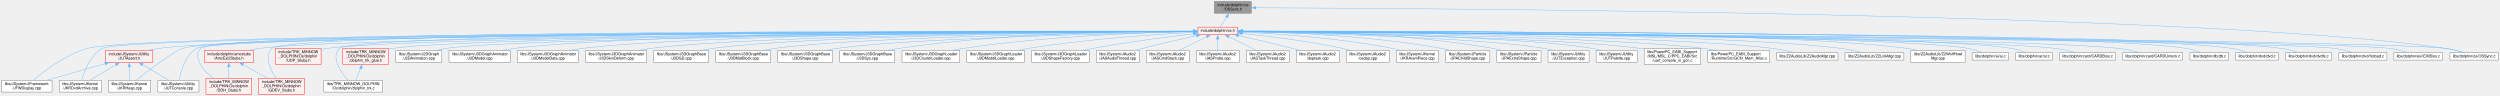
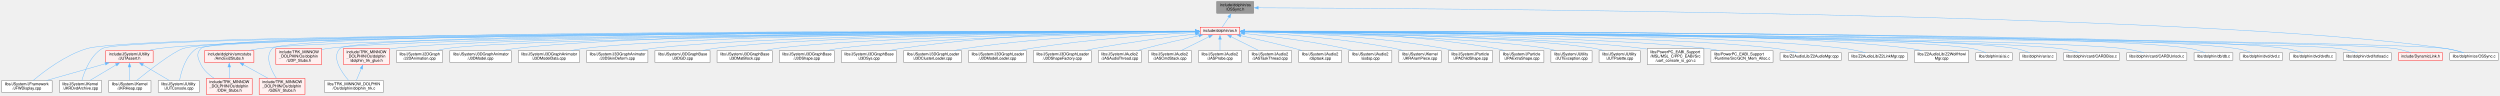
- <svg xmlns="http://www.w3.org/2000/svg" xmlns:xlink="http://www.w3.org/1999/xlink" width="6449pt" height="247pt" viewBox="0.00 0.00 6448.50 247.00">
+ <svg xmlns="http://www.w3.org/2000/svg" xmlns:xlink="http://www.w3.org/1999/xlink" width="6437pt" height="247pt" viewBox="0.00 0.00 6436.50 247.00">
  <g id="graph0" class="graph" transform="scale(1 1) rotate(0) translate(4 243)">
    <g id="node1" class="node">
      <g id="a_node1">
        <a xlink:title=" ">
          <polygon fill="#999999" stroke="#666666" points="3223.5,-239 3128.5,-239 3128.5,-209 3223.5,-209 3223.5,-239" />
          <text text-anchor="start" x="3136.5" y="-227" font-family="Helvetica,sans-Serif" font-size="10.00">include/dolphin/os</text>
          <text text-anchor="middle" x="3176" y="-216" font-family="Helvetica,sans-Serif" font-size="10.00">/OSSync.h</text>
        </a>
      </g>
    </g>
    <g id="node2" class="node">
      <g id="a_node2">
        <a xlink:href="os_8h.html" target="_top" xlink:title=" ">
          <polygon fill="#fff0f0" stroke="red" points="3188,-173 3086,-173 3086,-154 3188,-154 3188,-173" />
          <text text-anchor="middle" x="3137" y="-161" font-family="Helvetica,sans-Serif" font-size="10.00">include/dolphin/os.h</text>
        </a>
      </g>
    </g>
    <g id="edge1" class="edge">
      <path fill="none" stroke="#63b8ff" d="M3160.04,-199.06C3153.93,-189.9 3147.34,-180.01 3142.78,-173.18" />
      <polygon fill="#63b8ff" stroke="#63b8ff" points="3157.06,-200.9 3165.52,-207.28 3162.89,-197.02 3157.06,-200.9" />
    </g>
    <g id="node50" class="node">
      <g id="a_node50">
        <a xlink:href="OSSync_8c.html" target="_top" xlink:title=" ">
-           <polygon fill="white" stroke="#666666" points="6440.5,-107 6315.5,-107 6315.5,-88 6440.5,-88 6440.5,-107" />
-           <text text-anchor="middle" x="6378" y="-95" font-family="Helvetica,sans-Serif" font-size="10.00">libs/dolphin/os/OSSync.c</text>
+           <polygon fill="white" stroke="#666666" points="6428.5,-107 6303.5,-107 6303.5,-88 6428.5,-88 6428.5,-107" />
+           <text text-anchor="middle" x="6366" y="-95" font-family="Helvetica,sans-Serif" font-size="10.00">libs/dolphin/os/OSSync.c</text>
        </a>
      </g>
    </g>
    <g id="edge57" class="edge">
-       <path fill="none" stroke="#63b8ff" d="M3235.22,-222.88C3612.23,-221.82 5681.35,-211.77 6306,-118 6321.11,-115.73 6337.59,-111.41 6350.96,-107.41" />
-       <polygon fill="#63b8ff" stroke="#63b8ff" points="3235.3,-219.38 3225.31,-222.9 3235.32,-226.38 3235.3,-219.38" />
+       <path fill="none" stroke="#63b8ff" d="M3235.3,-222.87C3611.66,-221.76 5671.92,-211.43 6294,-118 6309.11,-115.73 6325.59,-111.41 6338.96,-107.41" />
+       <polygon fill="#63b8ff" stroke="#63b8ff" points="3235.39,-219.37 3225.4,-222.9 3235.41,-226.37 3235.39,-219.37" />
    </g>
    <g id="node3" class="node">
      <g id="a_node3">
+         <a xlink:href="DynamicLink_8h.html" target="_top" xlink:title=" ">
+           <polygon fill="#fff0f0" stroke="red" points="6285,-107 6171,-107 6171,-88 6285,-88 6285,-107" />
+           <text text-anchor="middle" x="6228" y="-95" font-family="Helvetica,sans-Serif" font-size="10.00">include/DynamicLink.h</text>
+         </a>
+       </g>
+     </g>
+     <g id="edge2" class="edge">
+       <path fill="none" stroke="#63b8ff" d="M3199.48,-162.06C3618.71,-159.08 6010.44,-141.06 6162,-118 6176.06,-115.86 6191.31,-111.5 6203.6,-107.44" />
+       <polygon fill="#63b8ff" stroke="#63b8ff" points="3199.71,-158.56 3189.74,-162.13 3199.76,-165.56 3199.71,-158.56" />
+     </g>
+     <g id="node4" class="node">
+       <g id="a_node4">
        <a xlink:href="JUTAssert_8h.html" target="_top" xlink:title=" ">
          <polygon fill="#fff0f0" stroke="red" points="390,-112.5 268,-112.5 268,-82.5 390,-82.5 390,-112.5" />
          <text text-anchor="start" x="276" y="-100.5" font-family="Helvetica,sans-Serif" font-size="10.00">include/JSystem/JUtility</text>
          <text text-anchor="middle" x="329" y="-89.5" font-family="Helvetica,sans-Serif" font-size="10.00">/JUTAssert.h</text>
        </a>
      </g>
    </g>
-     <g id="edge2" class="edge">
+     <g id="edge3" class="edge">
      <path fill="none" stroke="#63b8ff" d="M3074.37,-162.37C2691.68,-161.48 676.18,-155.06 404,-118 395.47,-116.84 386.51,-115.04 377.88,-112.99" />
      <polygon fill="#63b8ff" stroke="#63b8ff" points="3074.21,-165.87 3084.22,-162.4 3074.22,-158.87 3074.21,-165.87" />
    </g>
-     <g id="node4" class="node">
-       <g id="a_node4">
+     <g id="node5" class="node">
+       <g id="a_node5">
        <a xlink:href="JFWDisplay_8cpp.html" target="_top" xlink:title=" ">
          <polygon fill="white" stroke="#666666" points="130,-35.5 0,-35.5 0,-5.5 130,-5.5 130,-35.5" />
          <text text-anchor="start" x="8" y="-23.5" font-family="Helvetica,sans-Serif" font-size="10.00">libs/JSystem/JFramework</text>
          <text text-anchor="middle" x="65" y="-12.5" font-family="Helvetica,sans-Serif" font-size="10.00">/JFWDisplay.cpp</text>
        </a>
      </g>
    </g>
-     <g id="edge32" class="edge">
+     <g id="edge33" class="edge">
      <path fill="none" stroke="#63b8ff" d="M3074.4,-162.5C2663.25,-162.34 361.56,-159.64 220,-118 163.74,-101.45 107.85,-58.43 81.17,-35.83" />
      <polygon fill="#63b8ff" stroke="#63b8ff" points="3074.22,-165.99 3084.22,-162.5 3074.22,-158.99 3074.22,-165.99" />
    </g>
-     <g id="node5" class="node">
-       <g id="a_node5">
+     <g id="node6" class="node">
+       <g id="a_node6">
        <a xlink:href="JKRDvdArchive_8cpp.html" target="_top" xlink:title=" ">
          <polygon fill="white" stroke="#666666" points="257.5,-35.5 148.5,-35.5 148.5,-5.5 257.5,-5.5 257.5,-35.5" />
          <text text-anchor="start" x="156.5" y="-23.5" font-family="Helvetica,sans-Serif" font-size="10.00">libs/JSystem/JKernel</text>
          <text text-anchor="middle" x="203" y="-12.5" font-family="Helvetica,sans-Serif" font-size="10.00">/JKRDvdArchive.cpp</text>
        </a>
      </g>
    </g>
-     <g id="edge34" class="edge">
+     <g id="edge35" class="edge">
      <path fill="none" stroke="#63b8ff" d="M3074.05,-162.38C2658.29,-161.49 321.83,-154.83 259,-118 228.25,-99.98 212.77,-58.01 206.5,-35.83" />
      <polygon fill="#63b8ff" stroke="#63b8ff" points="3073.99,-165.88 3083.99,-162.4 3074,-158.88 3073.99,-165.88" />
    </g>
-     <g id="node6" class="node">
-       <g id="a_node6">
+     <g id="node7" class="node">
+       <g id="a_node7">
        <a xlink:href="JKRHeap_8cpp.html" target="_top" xlink:title=" ">
          <polygon fill="white" stroke="#666666" points="384.5,-35.5 275.5,-35.5 275.5,-5.5 384.5,-5.5 384.5,-35.5" />
          <text text-anchor="start" x="283.5" y="-23.5" font-family="Helvetica,sans-Serif" font-size="10.00">libs/JSystem/JKernel</text>
          <text text-anchor="middle" x="330" y="-12.5" font-family="Helvetica,sans-Serif" font-size="10.00">/JKRHeap.cpp</text>
        </a>
      </g>
    </g>
-     <g id="edge35" class="edge">
+     <g id="edge36" class="edge">
      <path fill="none" stroke="#63b8ff" d="M3074.2,-162.5C2683.22,-162.36 594.81,-159.67 467,-118 440.72,-109.43 377.99,-60.43 347.38,-35.73" />
      <polygon fill="#63b8ff" stroke="#63b8ff" points="3074.02,-166 3084.03,-162.5 3074.03,-159 3074.02,-166" />
    </g>
-     <g id="node7" class="node">
-       <g id="a_node7">
+     <g id="node8" class="node">
+       <g id="a_node8">
        <a xlink:href="JUTConsole_8cpp.html" target="_top" xlink:title=" ">
          <polygon fill="white" stroke="#666666" points="509,-35.5 403,-35.5 403,-5.5 509,-5.5 509,-35.5" />
          <text text-anchor="start" x="411" y="-23.5" font-family="Helvetica,sans-Serif" font-size="10.00">libs/JSystem/JUtility</text>
          <text text-anchor="middle" x="456" y="-12.5" font-family="Helvetica,sans-Serif" font-size="10.00">/JUTConsole.cpp</text>
        </a>
      </g>
    </g>
-     <g id="edge38" class="edge">
+     <g id="edge39" class="edge">
      <path fill="none" stroke="#63b8ff" d="M3074.12,-162.35C2679.35,-161.28 557.84,-153.9 502,-118 473.28,-99.53 462.08,-57.76 458.05,-35.72" />
      <polygon fill="#63b8ff" stroke="#63b8ff" points="3074.04,-165.85 3084.04,-162.37 3074.05,-158.85 3074.04,-165.85" />
    </g>
-     <g id="node8" class="node">
-       <g id="a_node8">
+     <g id="node9" class="node">
+       <g id="a_node9">
        <a xlink:href="DDH__Stubs_8h.html" target="_top" xlink:title=" ">
          <polygon fill="#fff0f0" stroke="red" points="645,-41 527,-41 527,0 645,0 645,-41" />
          <text text-anchor="start" x="535" y="-29" font-family="Helvetica,sans-Serif" font-size="10.00">include/TRK_MINNOW</text>
          <text text-anchor="start" x="535" y="-18" font-family="Helvetica,sans-Serif" font-size="10.00">_DOLPHIN/Os/dolphin</text>
          <text text-anchor="middle" x="586" y="-7" font-family="Helvetica,sans-Serif" font-size="10.00">/DDH_Stubs.h</text>
        </a>
      </g>
    </g>
-     <g id="edge7" class="edge">
+     <g id="edge8" class="edge">
      <path fill="none" stroke="#63b8ff" d="M3074.14,-162.64C2679.54,-163.38 559.35,-165.14 513,-118 500.22,-105.01 504.9,-93.33 513,-77 520.36,-62.17 533.78,-50.23 547.13,-41.28" />
      <polygon fill="#63b8ff" stroke="#63b8ff" points="3074.07,-166.14 3084.06,-162.62 3074.05,-159.14 3074.07,-166.14" />
    </g>
-     <g id="node9" class="node">
-       <g id="a_node9">
+     <g id="node10" class="node">
+       <g id="a_node10">
        <a xlink:href="GDEV__Stubs_8h.html" target="_top" xlink:title=" ">
          <polygon fill="#fff0f0" stroke="red" points="781,-41 663,-41 663,0 781,0 781,-41" />
          <text text-anchor="start" x="671" y="-29" font-family="Helvetica,sans-Serif" font-size="10.00">include/TRK_MINNOW</text>
          <text text-anchor="start" x="671" y="-18" font-family="Helvetica,sans-Serif" font-size="10.00">_DOLPHIN/Os/dolphin</text>
          <text text-anchor="middle" x="722" y="-7" font-family="Helvetica,sans-Serif" font-size="10.00">/GDEV_Stubs.h</text>
        </a>
      </g>
    </g>
-     <g id="edge8" class="edge">
+     <g id="edge9" class="edge">
      <path fill="none" stroke="#63b8ff" d="M3074.12,-162.56C2696.04,-162.76 739.9,-161.69 697,-118 676.87,-97.5 693.36,-63.01 707.44,-41.29" />
      <polygon fill="#63b8ff" stroke="#63b8ff" points="3074.1,-166.06 3084.1,-162.55 3074.1,-159.06 3074.1,-166.06" />
    </g>
-     <g id="node10" class="node">
-       <g id="a_node10">
+     <g id="node11" class="node">
+       <g id="a_node11">
        <a xlink:href="UDP__Stubs_8h.html" target="_top" xlink:title=" ">
          <polygon fill="#fff0f0" stroke="red" points="824,-118 706,-118 706,-77 824,-77 824,-118" />
          <text text-anchor="start" x="714" y="-106" font-family="Helvetica,sans-Serif" font-size="10.00">include/TRK_MINNOW</text>
          <text text-anchor="start" x="714" y="-95" font-family="Helvetica,sans-Serif" font-size="10.00">_DOLPHIN/Os/dolphin</text>
          <text text-anchor="middle" x="765" y="-84" font-family="Helvetica,sans-Serif" font-size="10.00">/UDP_Stubs.h</text>
        </a>
      </g>
    </g>
-     <g id="edge9" class="edge">
+     <g id="edge10" class="edge">
      <path fill="none" stroke="#63b8ff" d="M3074.2,-162.19C2728.47,-160.36 1064.52,-149.97 838,-118 833.45,-117.36 828.79,-116.53 824.12,-115.57" />
      <polygon fill="#63b8ff" stroke="#63b8ff" points="3074.17,-165.69 3084.19,-162.24 3074.21,-158.69 3074.17,-165.69" />
    </g>
-     <g id="node11" class="node">
-       <g id="a_node11">
+     <g id="node12" class="node">
+       <g id="a_node12">
        <a xlink:href="dolphin__trk__glue_8h.html" target="_top" xlink:title=" ">
          <polygon fill="#fff0f0" stroke="red" points="998,-118 880,-118 880,-77 998,-77 998,-118" />
          <text text-anchor="start" x="888" y="-106" font-family="Helvetica,sans-Serif" font-size="10.00">include/TRK_MINNOW</text>
          <text text-anchor="start" x="888" y="-95" font-family="Helvetica,sans-Serif" font-size="10.00">_DOLPHIN/Os/dolphin</text>
          <text text-anchor="middle" x="939" y="-84" font-family="Helvetica,sans-Serif" font-size="10.00">/dolphin_trk_glue.h</text>
        </a>
      </g>
    </g>
-     <g id="edge10" class="edge">
+     <g id="edge11" class="edge">
      <path fill="none" stroke="#63b8ff" d="M3074.35,-162.16C2744.41,-160.21 1215.61,-149.55 1007,-118 1004.09,-117.56 1001.12,-117.03 998.14,-116.43" />
      <polygon fill="#63b8ff" stroke="#63b8ff" points="3074.04,-165.65 3084.06,-162.21 3074.08,-158.65 3074.04,-165.65" />
    </g>
-     <g id="node12" class="node">
-       <g id="a_node12">
+     <g id="node13" class="node">
+       <g id="a_node13">
        <a xlink:href="dolphin__trk_8c.html" target="_top" xlink:title=" ">
          <polygon fill="white" stroke="#666666" points="983,-35.5 831,-35.5 831,-5.5 983,-5.5 983,-35.5" />
          <text text-anchor="start" x="839" y="-23.5" font-family="Helvetica,sans-Serif" font-size="10.00">libs/TRK_MINNOW_DOLPHIN</text>
          <text text-anchor="middle" x="907" y="-12.5" font-family="Helvetica,sans-Serif" font-size="10.00">/Os/dolphin/dolphin_trk.c</text>
        </a>
      </g>
    </g>
-     <g id="edge43" class="edge">
+     <g id="edge44" class="edge">
      <path fill="none" stroke="#63b8ff" d="M3074.33,-162.47C2713.01,-162.13 910.65,-158.44 871,-118 848.47,-95.02 875.42,-56.65 893.41,-35.89" />
      <polygon fill="#63b8ff" stroke="#63b8ff" points="3074.07,-165.97 3084.07,-162.48 3074.07,-158.97 3074.07,-165.97" />
    </g>
-     <g id="node13" class="node">
-       <g id="a_node13">
+     <g id="node14" class="node">
+       <g id="a_node14">
        <a xlink:href="AmcExi2Stubs_8h.html" target="_top" xlink:title=" ">
          <polygon fill="#fff0f0" stroke="red" points="649.5,-112.5 522.5,-112.5 522.5,-82.5 649.5,-82.5 649.5,-112.5" />
          <text text-anchor="start" x="530.5" y="-100.5" font-family="Helvetica,sans-Serif" font-size="10.00">include/dolphin/amcstubs</text>
          <text text-anchor="middle" x="586" y="-89.5" font-family="Helvetica,sans-Serif" font-size="10.00">/AmcExi2Stubs.h</text>
        </a>
      </g>
    </g>
-     <g id="edge12" class="edge">
+     <g id="edge13" class="edge">
      <path fill="none" stroke="#63b8ff" d="M3074.14,-162.22C2712.92,-160.51 908.98,-150.4 664,-118 655.14,-116.83 645.84,-115.02 636.87,-112.98" />
      <polygon fill="#63b8ff" stroke="#63b8ff" points="3074.11,-165.72 3084.13,-162.27 3074.14,-158.72 3074.11,-165.72" />
    </g>
-     <g id="node14" class="node">
-       <g id="a_node14">
+     <g id="node15" class="node">
+       <g id="a_node15">
        <a xlink:href="J2DAnimation_8cpp.html" target="_top" xlink:title=" ">
          <polygon fill="white" stroke="#666666" points="1135.5,-112.5 1016.5,-112.5 1016.5,-82.5 1135.5,-82.5 1135.5,-112.5" />
          <text text-anchor="start" x="1024.5" y="-100.5" font-family="Helvetica,sans-Serif" font-size="10.00">libs/JSystem/J2DGraph</text>
          <text text-anchor="middle" x="1076" y="-89.5" font-family="Helvetica,sans-Serif" font-size="10.00">/J2DAnimation.cpp</text>
        </a>
      </g>
    </g>
-     <g id="edge15" class="edge">
+     <g id="edge16" class="edge">
      <path fill="none" stroke="#63b8ff" d="M3074.38,-162.04C2757.64,-159.61 1339.3,-147.14 1145,-118 1137.12,-116.82 1128.87,-115.01 1120.92,-112.96" />
      <polygon fill="#63b8ff" stroke="#63b8ff" points="3074.08,-165.54 3084.11,-162.12 3074.13,-158.54 3074.08,-165.54" />
    </g>
-     <g id="node15" class="node">
-       <g id="a_node15">
+     <g id="node16" class="node">
+       <g id="a_node16">
        <a xlink:href="J3DModel_8cpp.html" target="_top" xlink:title=" ">
          <polygon fill="white" stroke="#666666" points="1312,-112.5 1154,-112.5 1154,-82.5 1312,-82.5 1312,-112.5" />
          <text text-anchor="start" x="1162" y="-100.5" font-family="Helvetica,sans-Serif" font-size="10.00">libs/JSystem/J3DGraphAnimator</text>
          <text text-anchor="middle" x="1233" y="-89.5" font-family="Helvetica,sans-Serif" font-size="10.00">/J3DModel.cpp</text>
        </a>
      </g>
    </g>
-     <g id="edge16" class="edge">
+     <g id="edge17" class="edge">
      <path fill="none" stroke="#63b8ff" d="M3074.15,-162.59C2795.63,-162.75 1671.09,-160.67 1321,-118 1311.06,-116.79 1300.59,-114.96 1290.47,-112.91" />
      <polygon fill="#63b8ff" stroke="#63b8ff" points="3074.11,-166.09 3084.11,-162.58 3074.11,-159.09 3074.11,-166.09" />
    </g>
-     <g id="node16" class="node">
-       <g id="a_node16">
+     <g id="node17" class="node">
+       <g id="a_node17">
        <a xlink:href="J3DModelData_8cpp.html" target="_top" xlink:title=" ">
          <polygon fill="white" stroke="#666666" points="1488,-112.5 1330,-112.5 1330,-82.5 1488,-82.5 1488,-112.5" />
          <text text-anchor="start" x="1338" y="-100.5" font-family="Helvetica,sans-Serif" font-size="10.00">libs/JSystem/J3DGraphAnimator</text>
          <text text-anchor="middle" x="1409" y="-89.5" font-family="Helvetica,sans-Serif" font-size="10.00">/J3DModelData.cpp</text>
        </a>
      </g>
    </g>
-     <g id="edge17" class="edge">
+     <g id="edge18" class="edge">
      <path fill="none" stroke="#63b8ff" d="M3074.38,-162.4C2813.32,-161.73 1810.73,-156.66 1497,-118 1487.22,-116.79 1476.92,-115 1466.95,-112.98" />
      <polygon fill="#63b8ff" stroke="#63b8ff" points="3074.36,-165.9 3084.37,-162.42 3074.38,-158.9 3074.36,-165.9" />
    </g>
-     <g id="node17" class="node">
-       <g id="a_node17">
+     <g id="node18" class="node">
+       <g id="a_node18">
        <a xlink:href="J3DSkinDeform_8cpp.html" target="_top" xlink:title=" ">
          <polygon fill="white" stroke="#666666" points="1664,-112.5 1506,-112.5 1506,-82.5 1664,-82.5 1664,-112.5" />
          <text text-anchor="start" x="1514" y="-100.5" font-family="Helvetica,sans-Serif" font-size="10.00">libs/JSystem/J3DGraphAnimator</text>
          <text text-anchor="middle" x="1585" y="-89.5" font-family="Helvetica,sans-Serif" font-size="10.00">/J3DSkinDeform.cpp</text>
        </a>
      </g>
    </g>
-     <g id="edge18" class="edge">
+     <g id="edge19" class="edge">
      <path fill="none" stroke="#63b8ff" d="M3074.42,-162.16C2831.45,-160.6 1950.43,-152.64 1673,-118 1663.22,-116.78 1652.92,-114.98 1642.95,-112.96" />
      <polygon fill="#63b8ff" stroke="#63b8ff" points="3074.3,-165.66 3084.32,-162.22 3074.35,-158.66 3074.3,-165.66" />
    </g>
-     <g id="node18" class="node">
-       <g id="a_node18">
+     <g id="node19" class="node">
+       <g id="a_node19">
        <a xlink:href="J3DGD_8cpp.html" target="_top" xlink:title=" ">
          <polygon fill="white" stroke="#666666" points="1824,-112.5 1682,-112.5 1682,-82.5 1824,-82.5 1824,-112.5" />
          <text text-anchor="start" x="1690" y="-100.5" font-family="Helvetica,sans-Serif" font-size="10.00">libs/JSystem/J3DGraphBase</text>
          <text text-anchor="middle" x="1753" y="-89.5" font-family="Helvetica,sans-Serif" font-size="10.00">/J3DGD.cpp</text>
        </a>
      </g>
    </g>
-     <g id="edge19" class="edge">
+     <g id="edge20" class="edge">
      <path fill="none" stroke="#63b8ff" d="M3074.24,-162.06C2848.33,-160.22 2077.15,-151.56 1833,-118 1824.08,-116.77 1814.7,-114.97 1805.64,-112.95" />
      <polygon fill="#63b8ff" stroke="#63b8ff" points="3073.98,-165.56 3084.01,-162.14 3074.04,-158.56 3073.98,-165.56" />
    </g>
-     <g id="node19" class="node">
-       <g id="a_node19">
+     <g id="node20" class="node">
+       <g id="a_node20">
        <a xlink:href="J3DMatBlock_8cpp.html" target="_top" xlink:title=" ">
          <polygon fill="white" stroke="#666666" points="1984,-112.5 1842,-112.5 1842,-82.5 1984,-82.5 1984,-112.5" />
          <text text-anchor="start" x="1850" y="-100.5" font-family="Helvetica,sans-Serif" font-size="10.00">libs/JSystem/J3DGraphBase</text>
          <text text-anchor="middle" x="1913" y="-89.5" font-family="Helvetica,sans-Serif" font-size="10.00">/J3DMatBlock.cpp</text>
        </a>
      </g>
    </g>
-     <g id="edge20" class="edge">
+     <g id="edge21" class="edge">
      <path fill="none" stroke="#63b8ff" d="M3074.47,-161.72C2867.3,-158.86 2204.55,-147.59 1993,-118 1984.08,-116.75 1974.71,-114.94 1965.64,-112.91" />
      <polygon fill="#63b8ff" stroke="#63b8ff" points="3074.16,-165.21 3084.21,-161.85 3074.26,-158.21 3074.16,-165.21" />
    </g>
-     <g id="node20" class="node">
-       <g id="a_node20">
+     <g id="node21" class="node">
+       <g id="a_node21">
        <a xlink:href="J3DShape_8cpp.html" target="_top" xlink:title=" ">
          <polygon fill="white" stroke="#666666" points="2144,-112.5 2002,-112.5 2002,-82.5 2144,-82.5 2144,-112.5" />
          <text text-anchor="start" x="2010" y="-100.5" font-family="Helvetica,sans-Serif" font-size="10.00">libs/JSystem/J3DGraphBase</text>
          <text text-anchor="middle" x="2073" y="-89.5" font-family="Helvetica,sans-Serif" font-size="10.00">/J3DShape.cpp</text>
        </a>
      </g>
    </g>
-     <g id="edge21" class="edge">
+     <g id="edge22" class="edge">
      <path fill="none" stroke="#63b8ff" d="M3074.23,-161.25C2886.6,-157.27 2331.97,-143.61 2153,-118 2144.23,-116.74 2135.01,-114.95 2126.08,-112.96" />
      <polygon fill="#63b8ff" stroke="#63b8ff" points="3073.94,-164.75 3084.01,-161.46 3074.09,-157.75 3073.94,-164.75" />
    </g>
-     <g id="node21" class="node">
-       <g id="a_node21">
+     <g id="node22" class="node">
+       <g id="a_node22">
        <a xlink:href="J3DSys_8cpp.html" target="_top" xlink:title=" ">
          <polygon fill="white" stroke="#666666" points="2304,-112.5 2162,-112.5 2162,-82.5 2304,-82.5 2304,-112.5" />
          <text text-anchor="start" x="2170" y="-100.5" font-family="Helvetica,sans-Serif" font-size="10.00">libs/JSystem/J3DGraphBase</text>
          <text text-anchor="middle" x="2233" y="-89.5" font-family="Helvetica,sans-Serif" font-size="10.00">/J3DSys.cpp</text>
        </a>
      </g>
    </g>
-     <g id="edge22" class="edge">
+     <g id="edge23" class="edge">
      <path fill="none" stroke="#63b8ff" d="M3074.4,-163.06C2936.19,-163.42 2594.91,-159.6 2313,-118 2304.37,-116.73 2295.32,-114.95 2286.52,-112.99" />
      <polygon fill="#63b8ff" stroke="#63b8ff" points="3074.06,-166.56 3084.05,-163.02 3074.04,-159.56 3074.06,-166.56" />
    </g>
-     <g id="node22" class="node">
-       <g id="a_node22">
+     <g id="node23" class="node">
+       <g id="a_node23">
        <a xlink:href="J3DClusterLoader_8cpp.html" target="_top" xlink:title=" ">
          <polygon fill="white" stroke="#666666" points="2471.5,-112.5 2322.5,-112.5 2322.5,-82.5 2471.5,-82.5 2471.5,-112.5" />
          <text text-anchor="start" x="2330.5" y="-100.5" font-family="Helvetica,sans-Serif" font-size="10.00">libs/JSystem/J3DGraphLoader</text>
          <text text-anchor="middle" x="2397" y="-89.5" font-family="Helvetica,sans-Serif" font-size="10.00">/J3DClusterLoader.cpp</text>
        </a>
      </g>
    </g>
-     <g id="edge23" class="edge">
+     <g id="edge24" class="edge">
      <path fill="none" stroke="#63b8ff" d="M3074.35,-161.65C2957.06,-159.31 2696.63,-150.56 2480,-118 2471.22,-116.68 2461.99,-114.91 2453.01,-112.97" />
      <polygon fill="#63b8ff" stroke="#63b8ff" points="3074,-165.14 3084.07,-161.83 3074.13,-158.15 3074,-165.14" />
    </g>
-     <g id="node23" class="node">
-       <g id="a_node23">
+     <g id="node24" class="node">
+       <g id="a_node24">
        <a xlink:href="J3DModelLoader_8cpp.html" target="_top" xlink:title=" ">
          <polygon fill="white" stroke="#666666" points="2638.5,-112.5 2489.5,-112.5 2489.5,-82.5 2638.5,-82.5 2638.5,-112.5" />
          <text text-anchor="start" x="2497.5" y="-100.5" font-family="Helvetica,sans-Serif" font-size="10.00">libs/JSystem/J3DGraphLoader</text>
          <text text-anchor="middle" x="2564" y="-89.5" font-family="Helvetica,sans-Serif" font-size="10.00">/J3DModelLoader.cpp</text>
        </a>
      </g>
    </g>
-     <g id="edge24" class="edge">
+     <g id="edge25" class="edge">
      <path fill="none" stroke="#63b8ff" d="M3074.32,-159.62C2980.8,-154.7 2799.38,-142.69 2647,-118 2638.53,-116.63 2629.63,-114.87 2620.94,-112.99" />
      <polygon fill="#63b8ff" stroke="#63b8ff" points="3073.88,-163.11 3084.05,-160.13 3074.24,-156.12 3073.88,-163.11" />
    </g>
-     <g id="node24" class="node">
-       <g id="a_node24">
+     <g id="node25" class="node">
+       <g id="a_node25">
        <a xlink:href="J3DShapeFactory_8cpp.html" target="_top" xlink:title=" ">
          <polygon fill="white" stroke="#666666" points="2805.5,-112.5 2656.5,-112.5 2656.5,-82.5 2805.5,-82.5 2805.5,-112.5" />
          <text text-anchor="start" x="2664.5" y="-100.5" font-family="Helvetica,sans-Serif" font-size="10.00">libs/JSystem/J3DGraphLoader</text>
          <text text-anchor="middle" x="2731" y="-89.5" font-family="Helvetica,sans-Serif" font-size="10.00">/J3DShapeFactory.cpp</text>
        </a>
      </g>
    </g>
-     <g id="edge25" class="edge">
+     <g id="edge26" class="edge">
      <path fill="none" stroke="#63b8ff" d="M3074.26,-155.62C3008.97,-148.06 2903.91,-134.72 2814,-118 2806,-116.51 2797.6,-114.76 2789.35,-112.93" />
      <polygon fill="#63b8ff" stroke="#63b8ff" points="3073.74,-159.09 3084.07,-156.75 3074.54,-152.13 3073.74,-159.09" />
    </g>
-     <g id="node25" class="node">
-       <g id="a_node25">
+     <g id="node26" class="node">
+       <g id="a_node26">
        <a xlink:href="JASAudioThread_8cpp.html" target="_top" xlink:title=" ">
          <polygon fill="white" stroke="#666666" points="2934.5,-112.5 2823.5,-112.5 2823.5,-82.5 2934.5,-82.5 2934.5,-112.5" />
          <text text-anchor="start" x="2831.5" y="-100.5" font-family="Helvetica,sans-Serif" font-size="10.00">libs/JSystem/JAudio2</text>
          <text text-anchor="middle" x="2879" y="-89.5" font-family="Helvetica,sans-Serif" font-size="10.00">/JASAudioThread.cpp</text>
        </a>
      </g>
    </g>
-     <g id="edge26" class="edge">
+     <g id="edge27" class="edge">
      <path fill="none" stroke="#63b8ff" d="M3082.91,-151.16C3043.86,-142.71 2989.95,-130.52 2943,-118 2937.16,-116.44 2931.06,-114.71 2925.03,-112.95" />
      <polygon fill="#63b8ff" stroke="#63b8ff" points="3082.03,-154.55 3092.54,-153.23 3083.5,-147.71 3082.03,-154.55" />
    </g>
-     <g id="node26" class="node">
-       <g id="a_node26">
+     <g id="node27" class="node">
+       <g id="a_node27">
        <a xlink:href="JASCmdStack_8cpp.html" target="_top" xlink:title=" ">
          <polygon fill="white" stroke="#666666" points="3063.5,-112.5 2952.5,-112.5 2952.5,-82.5 3063.5,-82.5 3063.5,-112.5" />
          <text text-anchor="start" x="2960.5" y="-100.5" font-family="Helvetica,sans-Serif" font-size="10.00">libs/JSystem/JAudio2</text>
          <text text-anchor="middle" x="3008" y="-89.5" font-family="Helvetica,sans-Serif" font-size="10.00">/JASCmdStack.cpp</text>
        </a>
      </g>
    </g>
-     <g id="edge27" class="edge">
+     <g id="edge28" class="edge">
      <path fill="none" stroke="#63b8ff" d="M3108.76,-148.49C3087.56,-137.97 3058.61,-123.61 3037.18,-112.98" />
      <polygon fill="#63b8ff" stroke="#63b8ff" points="3107.19,-151.62 3117.71,-152.93 3110.3,-145.35 3107.19,-151.62" />
    </g>
-     <g id="node27" class="node">
-       <g id="a_node27">
+     <g id="node28" class="node">
+       <g id="a_node28">
        <a xlink:href="JASProbe_8cpp.html" target="_top" xlink:title=" ">
          <polygon fill="white" stroke="#666666" points="3192.5,-112.5 3081.5,-112.5 3081.5,-82.5 3192.5,-82.5 3192.5,-112.5" />
          <text text-anchor="start" x="3089.5" y="-100.5" font-family="Helvetica,sans-Serif" font-size="10.00">libs/JSystem/JAudio2</text>
          <text text-anchor="middle" x="3137" y="-89.5" font-family="Helvetica,sans-Serif" font-size="10.00">/JASProbe.cpp</text>
        </a>
      </g>
    </g>
-     <g id="edge28" class="edge">
+     <g id="edge29" class="edge">
      <path fill="none" stroke="#63b8ff" d="M3137,-142.28C3137,-132.67 3137,-121.42 3137,-112.73" />
      <polygon fill="#63b8ff" stroke="#63b8ff" points="3133.5,-142.09 3137,-152.09 3140.5,-142.09 3133.5,-142.09" />
    </g>
-     <g id="node28" class="node">
-       <g id="a_node28">
+     <g id="node29" class="node">
+       <g id="a_node29">
        <a xlink:href="JASTaskThread_8cpp.html" target="_top" xlink:title=" ">
          <polygon fill="white" stroke="#666666" points="3321.5,-112.5 3210.5,-112.5 3210.5,-82.5 3321.5,-82.5 3321.5,-112.5" />
          <text text-anchor="start" x="3218.5" y="-100.5" font-family="Helvetica,sans-Serif" font-size="10.00">libs/JSystem/JAudio2</text>
          <text text-anchor="middle" x="3266" y="-89.5" font-family="Helvetica,sans-Serif" font-size="10.00">/JASTaskThread.cpp</text>
        </a>
      </g>
    </g>
-     <g id="edge29" class="edge">
+     <g id="edge30" class="edge">
      <path fill="none" stroke="#63b8ff" d="M3165.24,-148.49C3186.44,-137.97 3215.39,-123.61 3236.82,-112.98" />
      <polygon fill="#63b8ff" stroke="#63b8ff" points="3163.7,-145.35 3156.29,-152.93 3166.81,-151.62 3163.7,-145.35" />
    </g>
-     <g id="node29" class="node">
-       <g id="a_node29">
+     <g id="node30" class="node">
+       <g id="a_node30">
        <a xlink:href="dsptask_8cpp.html" target="_top" xlink:title=" ">
          <polygon fill="white" stroke="#666666" points="3450.5,-112.5 3339.5,-112.5 3339.5,-82.5 3450.5,-82.5 3450.5,-112.5" />
          <text text-anchor="start" x="3347.5" y="-100.5" font-family="Helvetica,sans-Serif" font-size="10.00">libs/JSystem/JAudio2</text>
          <text text-anchor="middle" x="3395" y="-89.5" font-family="Helvetica,sans-Serif" font-size="10.00">/dsptask.cpp</text>
        </a>
      </g>
    </g>
-     <g id="edge30" class="edge">
+     <g id="edge31" class="edge">
      <path fill="none" stroke="#63b8ff" d="M3190.42,-151.16C3229.29,-142.67 3283.11,-130.43 3330,-118 3335.92,-116.43 3342.12,-114.69 3348.24,-112.92" />
      <polygon fill="#63b8ff" stroke="#63b8ff" points="3189.87,-147.7 3180.84,-153.24 3191.36,-154.54 3189.87,-147.7" />
    </g>
-     <g id="node30" class="node">
-       <g id="a_node30">
+     <g id="node31" class="node">
+       <g id="a_node31">
        <a xlink:href="osdsp_8cpp.html" target="_top" xlink:title=" ">
          <polygon fill="white" stroke="#666666" points="3579.5,-112.5 3468.5,-112.5 3468.5,-82.5 3579.5,-82.5 3579.5,-112.5" />
          <text text-anchor="start" x="3476.5" y="-100.5" font-family="Helvetica,sans-Serif" font-size="10.00">libs/JSystem/JAudio2</text>
          <text text-anchor="middle" x="3524" y="-89.5" font-family="Helvetica,sans-Serif" font-size="10.00">/osdsp.cpp</text>
        </a>
      </g>
    </g>
-     <g id="edge31" class="edge">
+     <g id="edge32" class="edge">
      <path fill="none" stroke="#63b8ff" d="M3199.77,-156.72C3265.04,-150.03 3369.92,-137.4 3459,-118 3465.56,-116.57 3472.42,-114.81 3479.13,-112.94" />
      <polygon fill="#63b8ff" stroke="#63b8ff" points="3199.56,-153.22 3189.96,-157.71 3200.26,-160.19 3199.56,-153.22" />
    </g>
-     <g id="node31" class="node">
-       <g id="a_node31">
+     <g id="node32" class="node">
+       <g id="a_node32">
        <a xlink:href="JKRAramPiece_8cpp.html" target="_top" xlink:title=" ">
          <polygon fill="white" stroke="#666666" points="3706.5,-112.5 3597.5,-112.5 3597.5,-82.5 3706.5,-82.5 3706.5,-112.5" />
          <text text-anchor="start" x="3605.5" y="-100.5" font-family="Helvetica,sans-Serif" font-size="10.00">libs/JSystem/JKernel</text>
          <text text-anchor="middle" x="3652" y="-89.5" font-family="Helvetica,sans-Serif" font-size="10.00">/JKRAramPiece.cpp</text>
        </a>
      </g>
    </g>
-     <g id="edge33" class="edge">
+     <g id="edge34" class="edge">
      <path fill="none" stroke="#63b8ff" d="M3199.54,-160.23C3287.14,-156.16 3451.03,-145.35 3588,-118 3594.72,-116.66 3601.74,-114.9 3608.57,-112.99" />
      <polygon fill="#63b8ff" stroke="#63b8ff" points="3199.55,-156.72 3189.72,-160.67 3199.87,-163.72 3199.55,-156.72" />
    </g>
-     <g id="node32" class="node">
-       <g id="a_node32">
+     <g id="node33" class="node">
+       <g id="a_node33">
        <a xlink:href="JPAChildShape_8cpp.html" target="_top" xlink:title=" ">
          <polygon fill="white" stroke="#666666" points="3839,-112.5 3725,-112.5 3725,-82.5 3839,-82.5 3839,-112.5" />
          <text text-anchor="start" x="3733" y="-100.5" font-family="Helvetica,sans-Serif" font-size="10.00">libs/JSystem/JParticle</text>
          <text text-anchor="middle" x="3782" y="-89.5" font-family="Helvetica,sans-Serif" font-size="10.00">/JPAChildShape.cpp</text>
        </a>
      </g>
    </g>
-     <g id="edge36" class="edge">
+     <g id="edge37" class="edge">
      <path fill="none" stroke="#63b8ff" d="M3199.67,-161.89C3306.34,-159.93 3529.66,-151.73 3715,-118 3722.15,-116.7 3729.63,-114.94 3736.89,-113" />
      <polygon fill="#63b8ff" stroke="#63b8ff" points="3199.94,-158.39 3190,-162.06 3200.06,-165.39 3199.94,-158.39" />
    </g>
-     <g id="node33" class="node">
-       <g id="a_node33">
+     <g id="node34" class="node">
+       <g id="a_node34">
        <a xlink:href="JPAExtraShape_8cpp.html" target="_top" xlink:title=" ">
          <polygon fill="white" stroke="#666666" points="3971,-112.5 3857,-112.5 3857,-82.5 3971,-82.5 3971,-112.5" />
          <text text-anchor="start" x="3865" y="-100.5" font-family="Helvetica,sans-Serif" font-size="10.00">libs/JSystem/JParticle</text>
          <text text-anchor="middle" x="3914" y="-89.5" font-family="Helvetica,sans-Serif" font-size="10.00">/JPAExtraShape.cpp</text>
        </a>
      </g>
    </g>
-     <g id="edge37" class="edge">
+     <g id="edge38" class="edge">
      <path fill="none" stroke="#63b8ff" d="M3199.51,-163.28C3323.97,-163.8 3611.2,-159.84 3848,-118 3855.18,-116.73 3862.68,-114.96 3869.95,-113" />
      <polygon fill="#63b8ff" stroke="#63b8ff" points="3199.86,-159.78 3189.84,-163.22 3199.83,-166.78 3199.86,-159.78" />
    </g>
-     <g id="node34" class="node">
-       <g id="a_node34">
+     <g id="node35" class="node">
+       <g id="a_node35">
        <a xlink:href="JUTException_8cpp.html" target="_top" xlink:title=" ">
          <polygon fill="white" stroke="#666666" points="4095,-112.5 3989,-112.5 3989,-82.5 4095,-82.5 4095,-112.5" />
          <text text-anchor="start" x="3997" y="-100.5" font-family="Helvetica,sans-Serif" font-size="10.00">libs/JSystem/JUtility</text>
          <text text-anchor="middle" x="4042" y="-89.5" font-family="Helvetica,sans-Serif" font-size="10.00">/JUTException.cpp</text>
        </a>
      </g>
    </g>
-     <g id="edge39" class="edge">
+     <g id="edge40" class="edge">
      <path fill="none" stroke="#63b8ff" d="M3199.89,-161.23C3368.92,-157.49 3830.28,-145.05 3980,-118 3986.88,-116.76 3994.07,-114.97 4001.01,-112.98" />
      <polygon fill="#63b8ff" stroke="#63b8ff" points="3199.91,-157.73 3189.99,-161.45 3200.06,-164.73 3199.91,-157.73" />
    </g>
-     <g id="node35" class="node">
-       <g id="a_node35">
+     <g id="node36" class="node">
+       <g id="a_node36">
        <a xlink:href="JUTPalette_8cpp.html" target="_top" xlink:title=" ">
          <polygon fill="white" stroke="#666666" points="4219,-112.5 4113,-112.5 4113,-82.5 4219,-82.5 4219,-112.5" />
          <text text-anchor="start" x="4121" y="-100.5" font-family="Helvetica,sans-Serif" font-size="10.00">libs/JSystem/JUtility</text>
          <text text-anchor="middle" x="4166" y="-89.5" font-family="Helvetica,sans-Serif" font-size="10.00">/JUTPalette.cpp</text>
        </a>
      </g>
    </g>
-     <g id="edge40" class="edge">
+     <g id="edge41" class="edge">
      <path fill="none" stroke="#63b8ff" d="M3199.69,-161.73C3385.2,-159.11 3929.34,-148.95 4104,-118 4111,-116.76 4118.31,-114.95 4125.35,-112.92" />
      <polygon fill="#63b8ff" stroke="#63b8ff" points="3199.72,-158.23 3189.77,-161.87 3199.82,-165.23 3199.72,-158.23" />
    </g>
-     <g id="node36" class="node">
-       <g id="a_node36">
+     <g id="node37" class="node">
+       <g id="a_node37">
        <a xlink:href="uart__console__io__gcn_8c.html" target="_top" xlink:title=" ">
          <polygon fill="white" stroke="#666666" points="4383,-118 4237,-118 4237,-77 4383,-77 4383,-118" />
          <text text-anchor="start" x="4245" y="-106" font-family="Helvetica,sans-Serif" font-size="10.00">libs/PowerPC_EABI_Support</text>
          <text text-anchor="start" x="4245" y="-95" font-family="Helvetica,sans-Serif" font-size="10.00">/MSL/MSL_C/PPC_EABI/Src</text>
          <text text-anchor="middle" x="4310" y="-84" font-family="Helvetica,sans-Serif" font-size="10.00">/uart_console_io_gcn.c</text>
        </a>
      </g>
    </g>
-     <g id="edge41" class="edge">
+     <g id="edge42" class="edge">
      <path fill="none" stroke="#63b8ff" d="M3199.66,-161.53C3400.57,-158.18 4027.21,-145.71 4228,-118 4230.9,-117.6 4233.85,-117.14 4236.81,-116.64" />
      <polygon fill="#63b8ff" stroke="#63b8ff" points="3199.9,-158.03 3189.96,-161.69 3200.02,-165.03 3199.9,-158.03" />
    </g>
-     <g id="node37" class="node">
-       <g id="a_node37">
+     <g id="node38" class="node">
+       <g id="a_node38">
        <a xlink:href="GCN__Mem__Alloc_8c.html" target="_top" xlink:title=" ">
          <polygon fill="white" stroke="#666666" points="4561,-112.5 4401,-112.5 4401,-82.5 4561,-82.5 4561,-112.5" />
          <text text-anchor="start" x="4409" y="-100.5" font-family="Helvetica,sans-Serif" font-size="10.00">libs/PowerPC_EABI_Support</text>
          <text text-anchor="middle" x="4481" y="-89.5" font-family="Helvetica,sans-Serif" font-size="10.00">/Runtime/Src/GCN_Mem_Alloc.c</text>
        </a>
      </g>
    </g>
-     <g id="edge42" class="edge">
+     <g id="edge43" class="edge">
      <path fill="none" stroke="#63b8ff" d="M3199.56,-161.77C3419.64,-158.99 4157.45,-147.61 4392,-118 4401.89,-116.75 4412.3,-114.94 4422.38,-112.91" />
      <polygon fill="#63b8ff" stroke="#63b8ff" points="3199.72,-158.27 3189.77,-161.9 3199.81,-165.27 3199.72,-158.27" />
    </g>
-     <g id="node38" class="node">
-       <g id="a_node38">
+     <g id="node39" class="node">
+       <g id="a_node39">
        <a xlink:href="Z2AudioMgr_8cpp.html" target="_top" xlink:title=" ">
          <polygon fill="white" stroke="#666666" points="4737,-107 4579,-107 4579,-88 4737,-88 4737,-107" />
          <text text-anchor="middle" x="4658" y="-95" font-family="Helvetica,sans-Serif" font-size="10.00">libs/Z2AudioLib/Z2AudioMgr.cpp</text>
        </a>
      </g>
    </g>
-     <g id="edge44" class="edge">
+     <g id="edge45" class="edge">
      <path fill="none" stroke="#63b8ff" d="M3199.46,-162.11C3438.97,-160.39 4298.91,-151.94 4570,-118 4588.17,-115.73 4608.11,-111.46 4624.41,-107.49" />
      <polygon fill="#63b8ff" stroke="#63b8ff" points="3199.68,-158.61 3189.71,-162.18 3199.73,-165.61 3199.68,-158.61" />
    </g>
-     <g id="node39" class="node">
-       <g id="a_node39">
+     <g id="node40" class="node">
+       <g id="a_node40">
        <a xlink:href="Z2LinkMgr_8cpp.html" target="_top" xlink:title=" ">
          <polygon fill="white" stroke="#666666" points="4907,-107 4755,-107 4755,-88 4907,-88 4907,-107" />
          <text text-anchor="middle" x="4831" y="-95" font-family="Helvetica,sans-Serif" font-size="10.00">libs/Z2AudioLib/Z2LinkMgr.cpp</text>
        </a>
      </g>
    </g>
-     <g id="edge45" class="edge">
+     <g id="edge46" class="edge">
      <path fill="none" stroke="#63b8ff" d="M3199.73,-162.42C3457.87,-161.85 4438.86,-157.09 4746,-118 4763.72,-115.74 4783.17,-111.43 4798.98,-107.42" />
      <polygon fill="#63b8ff" stroke="#63b8ff" points="3199.85,-158.92 3189.86,-162.44 3199.87,-165.92 3199.85,-158.92" />
    </g>
-     <g id="node40" class="node">
-       <g id="a_node40">
+     <g id="node41" class="node">
+       <g id="a_node41">
        <a xlink:href="Z2WolfHowlMgr_8cpp.html" target="_top" xlink:title=" ">
          <polygon fill="white" stroke="#666666" points="5065,-112.5 4925,-112.5 4925,-82.5 5065,-82.5 5065,-112.5" />
          <text text-anchor="start" x="4933" y="-100.5" font-family="Helvetica,sans-Serif" font-size="10.00">libs/Z2AudioLib/Z2WolfHowl</text>
          <text text-anchor="middle" x="4995" y="-89.5" font-family="Helvetica,sans-Serif" font-size="10.00">Mgr.cpp</text>
        </a>
      </g>
    </g>
-     <g id="edge46" class="edge">
+     <g id="edge47" class="edge">
      <path fill="none" stroke="#63b8ff" d="M3199.5,-162.75C3473.97,-163.59 4573.95,-163.94 4916,-118 4924.96,-116.8 4934.38,-114.98 4943.47,-112.92" />
      <polygon fill="#63b8ff" stroke="#63b8ff" points="3199.71,-159.25 3189.7,-162.72 3199.69,-166.25 3199.71,-159.25" />
    </g>
-     <g id="node41" class="node">
-       <g id="a_node41">
+     <g id="node42" class="node">
+       <g id="a_node42">
        <a xlink:href="ai_8c.html" target="_top" xlink:title=" ">
          <polygon fill="white" stroke="#666666" points="5177,-107 5083,-107 5083,-88 5177,-88 5177,-107" />
          <text text-anchor="middle" x="5130" y="-95" font-family="Helvetica,sans-Serif" font-size="10.00">libs/dolphin/ai/ai.c</text>
        </a>
      </g>
    </g>
-     <g id="edge47" class="edge">
+     <g id="edge48" class="edge">
      <path fill="none" stroke="#63b8ff" d="M3199.9,-162.22C3511.96,-160.67 4886.4,-151.95 5074,-118 5086.05,-115.82 5099,-111.45 5109.41,-107.4" />
      <polygon fill="#63b8ff" stroke="#63b8ff" points="3199.89,-158.72 3189.91,-162.27 3199.92,-165.72 3199.89,-158.72" />
    </g>
-     <g id="node42" class="node">
-       <g id="a_node42">
+     <g id="node43" class="node">
+       <g id="a_node43">
        <a xlink:href="ar_8c.html" target="_top" xlink:title=" ">
          <polygon fill="white" stroke="#666666" points="5290.5,-107 5195.5,-107 5195.5,-88 5290.5,-88 5290.5,-107" />
          <text text-anchor="middle" x="5243" y="-95" font-family="Helvetica,sans-Serif" font-size="10.00">libs/dolphin/ar/ar.c</text>
        </a>
      </g>
    </g>
-     <g id="edge48" class="edge">
+     <g id="edge49" class="edge">
      <path fill="none" stroke="#63b8ff" d="M3199.86,-162.28C3522.65,-161.02 4986.69,-153.38 5186,-118 5198.25,-115.82 5211.43,-111.46 5222.03,-107.41" />
      <polygon fill="#63b8ff" stroke="#63b8ff" points="3199.92,-158.78 3189.93,-162.32 3199.94,-165.78 3199.92,-158.78" />
    </g>
-     <g id="node43" class="node">
-       <g id="a_node43">
+     <g id="node44" class="node">
+       <g id="a_node44">
        <a xlink:href="CARDBios_8c.html" target="_top" xlink:title=" ">
          <polygon fill="white" stroke="#666666" points="5453,-107 5309,-107 5309,-88 5453,-88 5453,-107" />
          <text text-anchor="middle" x="5381" y="-95" font-family="Helvetica,sans-Serif" font-size="10.00">libs/dolphin/card/CARDBios.c</text>
        </a>
      </g>
    </g>
-     <g id="edge49" class="edge">
+     <g id="edge50" class="edge">
      <path fill="none" stroke="#63b8ff" d="M3199.48,-162.01C3531.98,-159.28 5086.34,-145.16 5299,-118 5316.13,-115.81 5334.89,-111.5 5350.14,-107.48" />
      <polygon fill="#63b8ff" stroke="#63b8ff" points="3199.66,-158.51 3189.69,-162.09 3199.72,-165.51 3199.66,-158.51" />
    </g>
-     <g id="node44" class="node">
-       <g id="a_node44">
+     <g id="node45" class="node">
+       <g id="a_node45">
        <a xlink:href="CARDUnlock_8c.html" target="_top" xlink:title=" ">
          <polygon fill="white" stroke="#666666" points="5626.5,-107 5471.5,-107 5471.5,-88 5626.5,-88 5626.5,-107" />
          <text text-anchor="middle" x="5549" y="-95" font-family="Helvetica,sans-Serif" font-size="10.00">libs/dolphin/card/CARDUnlock.c</text>
        </a>
      </g>
    </g>
-     <g id="edge50" class="edge">
+     <g id="edge51" class="edge">
      <path fill="none" stroke="#63b8ff" d="M3199.67,-162.05C3547.37,-159.48 5232.13,-145.67 5462,-118 5480.13,-115.82 5500.04,-111.5 5516.22,-107.49" />
      <polygon fill="#63b8ff" stroke="#63b8ff" points="3199.83,-158.55 3189.86,-162.13 3199.88,-165.55 3199.83,-158.55" />
    </g>
-     <g id="node45" class="node">
-       <g id="a_node45">
+     <g id="node46" class="node">
+       <g id="a_node46">
        <a xlink:href="db_8c.html" target="_top" xlink:title=" ">
          <polygon fill="white" stroke="#666666" points="5745,-107 5645,-107 5645,-88 5745,-88 5745,-107" />
          <text text-anchor="middle" x="5695" y="-95" font-family="Helvetica,sans-Serif" font-size="10.00">libs/dolphin/db/db.c</text>
        </a>
      </g>
    </g>
-     <g id="edge51" class="edge">
+     <g id="edge52" class="edge">
      <path fill="none" stroke="#63b8ff" d="M3199.71,-162.51C3562.95,-162.43 5389.63,-159.91 5636,-118 5648.66,-115.85 5662.29,-111.48 5673.27,-107.43" />
      <polygon fill="#63b8ff" stroke="#63b8ff" points="3199.91,-159.01 3189.91,-162.51 3199.91,-166.01 3199.91,-159.01" />
    </g>
-     <g id="node46" class="node">
-       <g id="a_node46">
+     <g id="node47" class="node">
+       <g id="a_node47">
        <a xlink:href="dvd_8c.html" target="_top" xlink:title=" ">
          <polygon fill="white" stroke="#666666" points="5873,-107 5763,-107 5763,-88 5873,-88 5873,-107" />
          <text text-anchor="middle" x="5818" y="-95" font-family="Helvetica,sans-Serif" font-size="10.00">libs/dolphin/dvd/dvd.c</text>
        </a>
      </g>
    </g>
-     <g id="edge52" class="edge">
+     <g id="edge53" class="edge">
      <path fill="none" stroke="#63b8ff" d="M3199.65,-162.48C3572.77,-162.21 5494.8,-158.87 5754,-118 5767.65,-115.85 5782.44,-111.48 5794.36,-107.43" />
      <polygon fill="#63b8ff" stroke="#63b8ff" points="3199.81,-158.98 3189.81,-162.49 3199.81,-165.98 3199.81,-158.98" />
    </g>
-     <g id="node47" class="node">
-       <g id="a_node47">
+     <g id="node48" class="node">
+       <g id="a_node48">
        <a xlink:href="dvdfs_8c.html" target="_top" xlink:title=" ">
          <polygon fill="white" stroke="#666666" points="6010.5,-107 5891.5,-107 5891.5,-88 6010.5,-88 6010.5,-107" />
          <text text-anchor="middle" x="5951" y="-95" font-family="Helvetica,sans-Serif" font-size="10.00">libs/dolphin/dvd/dvdfs.c</text>
        </a>
      </g>
    </g>
-     <g id="edge53" class="edge">
+     <g id="edge54" class="edge">
      <path fill="none" stroke="#63b8ff" d="M3199.61,-162.46C3583.27,-162.07 5608.96,-158.1 5882,-118 5896.66,-115.85 5912.6,-111.48 5925.46,-107.43" />
      <polygon fill="#63b8ff" stroke="#63b8ff" points="3199.73,-158.96 3189.73,-162.47 3199.74,-165.96 3199.73,-158.96" />
    </g>
-     <g id="node48" class="node">
-       <g id="a_node48">
+     <g id="node49" class="node">
+       <g id="a_node49">
        <a xlink:href="fstload_8c.html" target="_top" xlink:title=" ">
          <polygon fill="white" stroke="#666666" points="6153,-107 6029,-107 6029,-88 6153,-88 6153,-107" />
          <text text-anchor="middle" x="6091" y="-95" font-family="Helvetica,sans-Serif" font-size="10.00">libs/dolphin/dvd/fstload.c</text>
        </a>
      </g>
    </g>
-     <g id="edge54" class="edge">
+     <g id="edge55" class="edge">
      <path fill="none" stroke="#63b8ff" d="M3199.73,-161.98C3608.05,-158.54 5875.74,-138.59 6020,-118 6035.06,-115.85 6051.46,-111.49 6064.7,-107.43" />
      <polygon fill="#63b8ff" stroke="#63b8ff" points="3199.96,-158.48 3189.99,-162.06 3200.02,-165.48 3199.96,-158.48" />
    </g>
-     <g id="node49" class="node">
-       <g id="a_node49">
-         <a xlink:href="EXIBios_8c.html" target="_top" xlink:title=" ">
-           <polygon fill="white" stroke="#666666" points="6297,-107 6171,-107 6171,-88 6297,-88 6297,-107" />
-           <text text-anchor="middle" x="6234" y="-95" font-family="Helvetica,sans-Serif" font-size="10.00">libs/dolphin/exi/EXIBios.c</text>
-         </a>
-       </g>
-     </g>
-     <g id="edge55" class="edge">
-       <path fill="none" stroke="#63b8ff" d="M3199.47,-162.02C3618.67,-158.77 6010.19,-139.33 6162,-118 6177.26,-115.86 6193.89,-111.49 6207.32,-107.43" />
-       <polygon fill="#63b8ff" stroke="#63b8ff" points="3199.7,-158.52 3189.73,-162.1 3199.76,-165.52 3199.7,-158.52" />
-     </g>
    <g id="edge56" class="edge">
-       <path fill="none" stroke="#63b8ff" d="M3199.7,-162.07C3631.05,-159.02 6146.62,-140.34 6306,-118 6321.26,-115.86 6337.89,-111.5 6351.32,-107.44" />
-       <polygon fill="#63b8ff" stroke="#63b8ff" points="3199.92,-158.56 3189.94,-162.13 3199.97,-165.56 3199.92,-158.56" />
-     </g>
-     <g id="edge3" class="edge">
+       <path fill="none" stroke="#63b8ff" d="M3199.46,-162.06C3629.17,-159.01 6135.23,-140.26 6294,-118 6309.26,-115.86 6325.89,-111.5 6339.32,-107.44" />
+       <polygon fill="#63b8ff" stroke="#63b8ff" points="3199.72,-158.56 3189.75,-162.13 3199.77,-165.56 3199.72,-158.56" />
+     </g>
+     <g id="edge4" class="edge">
      <path fill="none" stroke="#63b8ff" d="M267.05,-78.9C220.98,-65.81 158.89,-48.17 115.75,-35.92" />
      <polygon fill="#63b8ff" stroke="#63b8ff" points="266.07,-82.26 276.64,-81.63 267.98,-75.53 266.07,-82.26" />
    </g>
-     <g id="edge4" class="edge">
+     <g id="edge5" class="edge">
      <path fill="none" stroke="#63b8ff" d="M295.02,-76.27C273.6,-63.52 246.46,-47.37 227.22,-35.92" />
      <polygon fill="#63b8ff" stroke="#63b8ff" points="293.02,-79.16 303.41,-81.27 296.6,-73.14 293.02,-79.16" />
    </g>
-     <g id="edge5" class="edge">
+     <g id="edge6" class="edge">
      <path fill="none" stroke="#63b8ff" d="M329.34,-70.73C329.5,-59.08 329.68,-45.76 329.81,-35.92" />
      <polygon fill="#63b8ff" stroke="#63b8ff" points="325.85,-70.48 329.21,-80.53 332.85,-70.57 325.85,-70.48" />
    </g>
-     <g id="edge6" class="edge">
+     <g id="edge7" class="edge">
      <path fill="none" stroke="#63b8ff" d="M363.25,-76.27C384.84,-63.52 412.19,-47.37 431.59,-35.92" />
      <polygon fill="#63b8ff" stroke="#63b8ff" points="361.62,-73.17 354.79,-81.27 365.18,-79.2 361.62,-73.17" />
    </g>
-     <g id="edge11" class="edge">
+     <g id="edge12" class="edge">
      <path fill="none" stroke="#63b8ff" d="M926.11,-66.28C921.62,-55.78 916.8,-44.48 913.13,-35.86" />
      <polygon fill="#63b8ff" stroke="#63b8ff" points="922.85,-67.58 930,-75.4 929.29,-64.83 922.85,-67.58" />
    </g>
-     <g id="edge13" class="edge">
+     <g id="edge14" class="edge">
      <path fill="none" stroke="#63b8ff" d="M586,-70.68C586,-61.06 586,-50.3 586,-41.3" />
      <polygon fill="#63b8ff" stroke="#63b8ff" points="582.5,-70.53 586,-80.53 589.5,-70.53 582.5,-70.53" />
    </g>
-     <g id="edge14" class="edge">
+     <g id="edge15" class="edge">
      <path fill="none" stroke="#63b8ff" d="M622.06,-76.62C641.77,-65.75 666.11,-52.32 685.83,-41.44" />
      <polygon fill="#63b8ff" stroke="#63b8ff" points="620.61,-73.41 613.55,-81.31 623.99,-79.54 620.61,-73.41" />
    </g>
  </g>
</svg>
